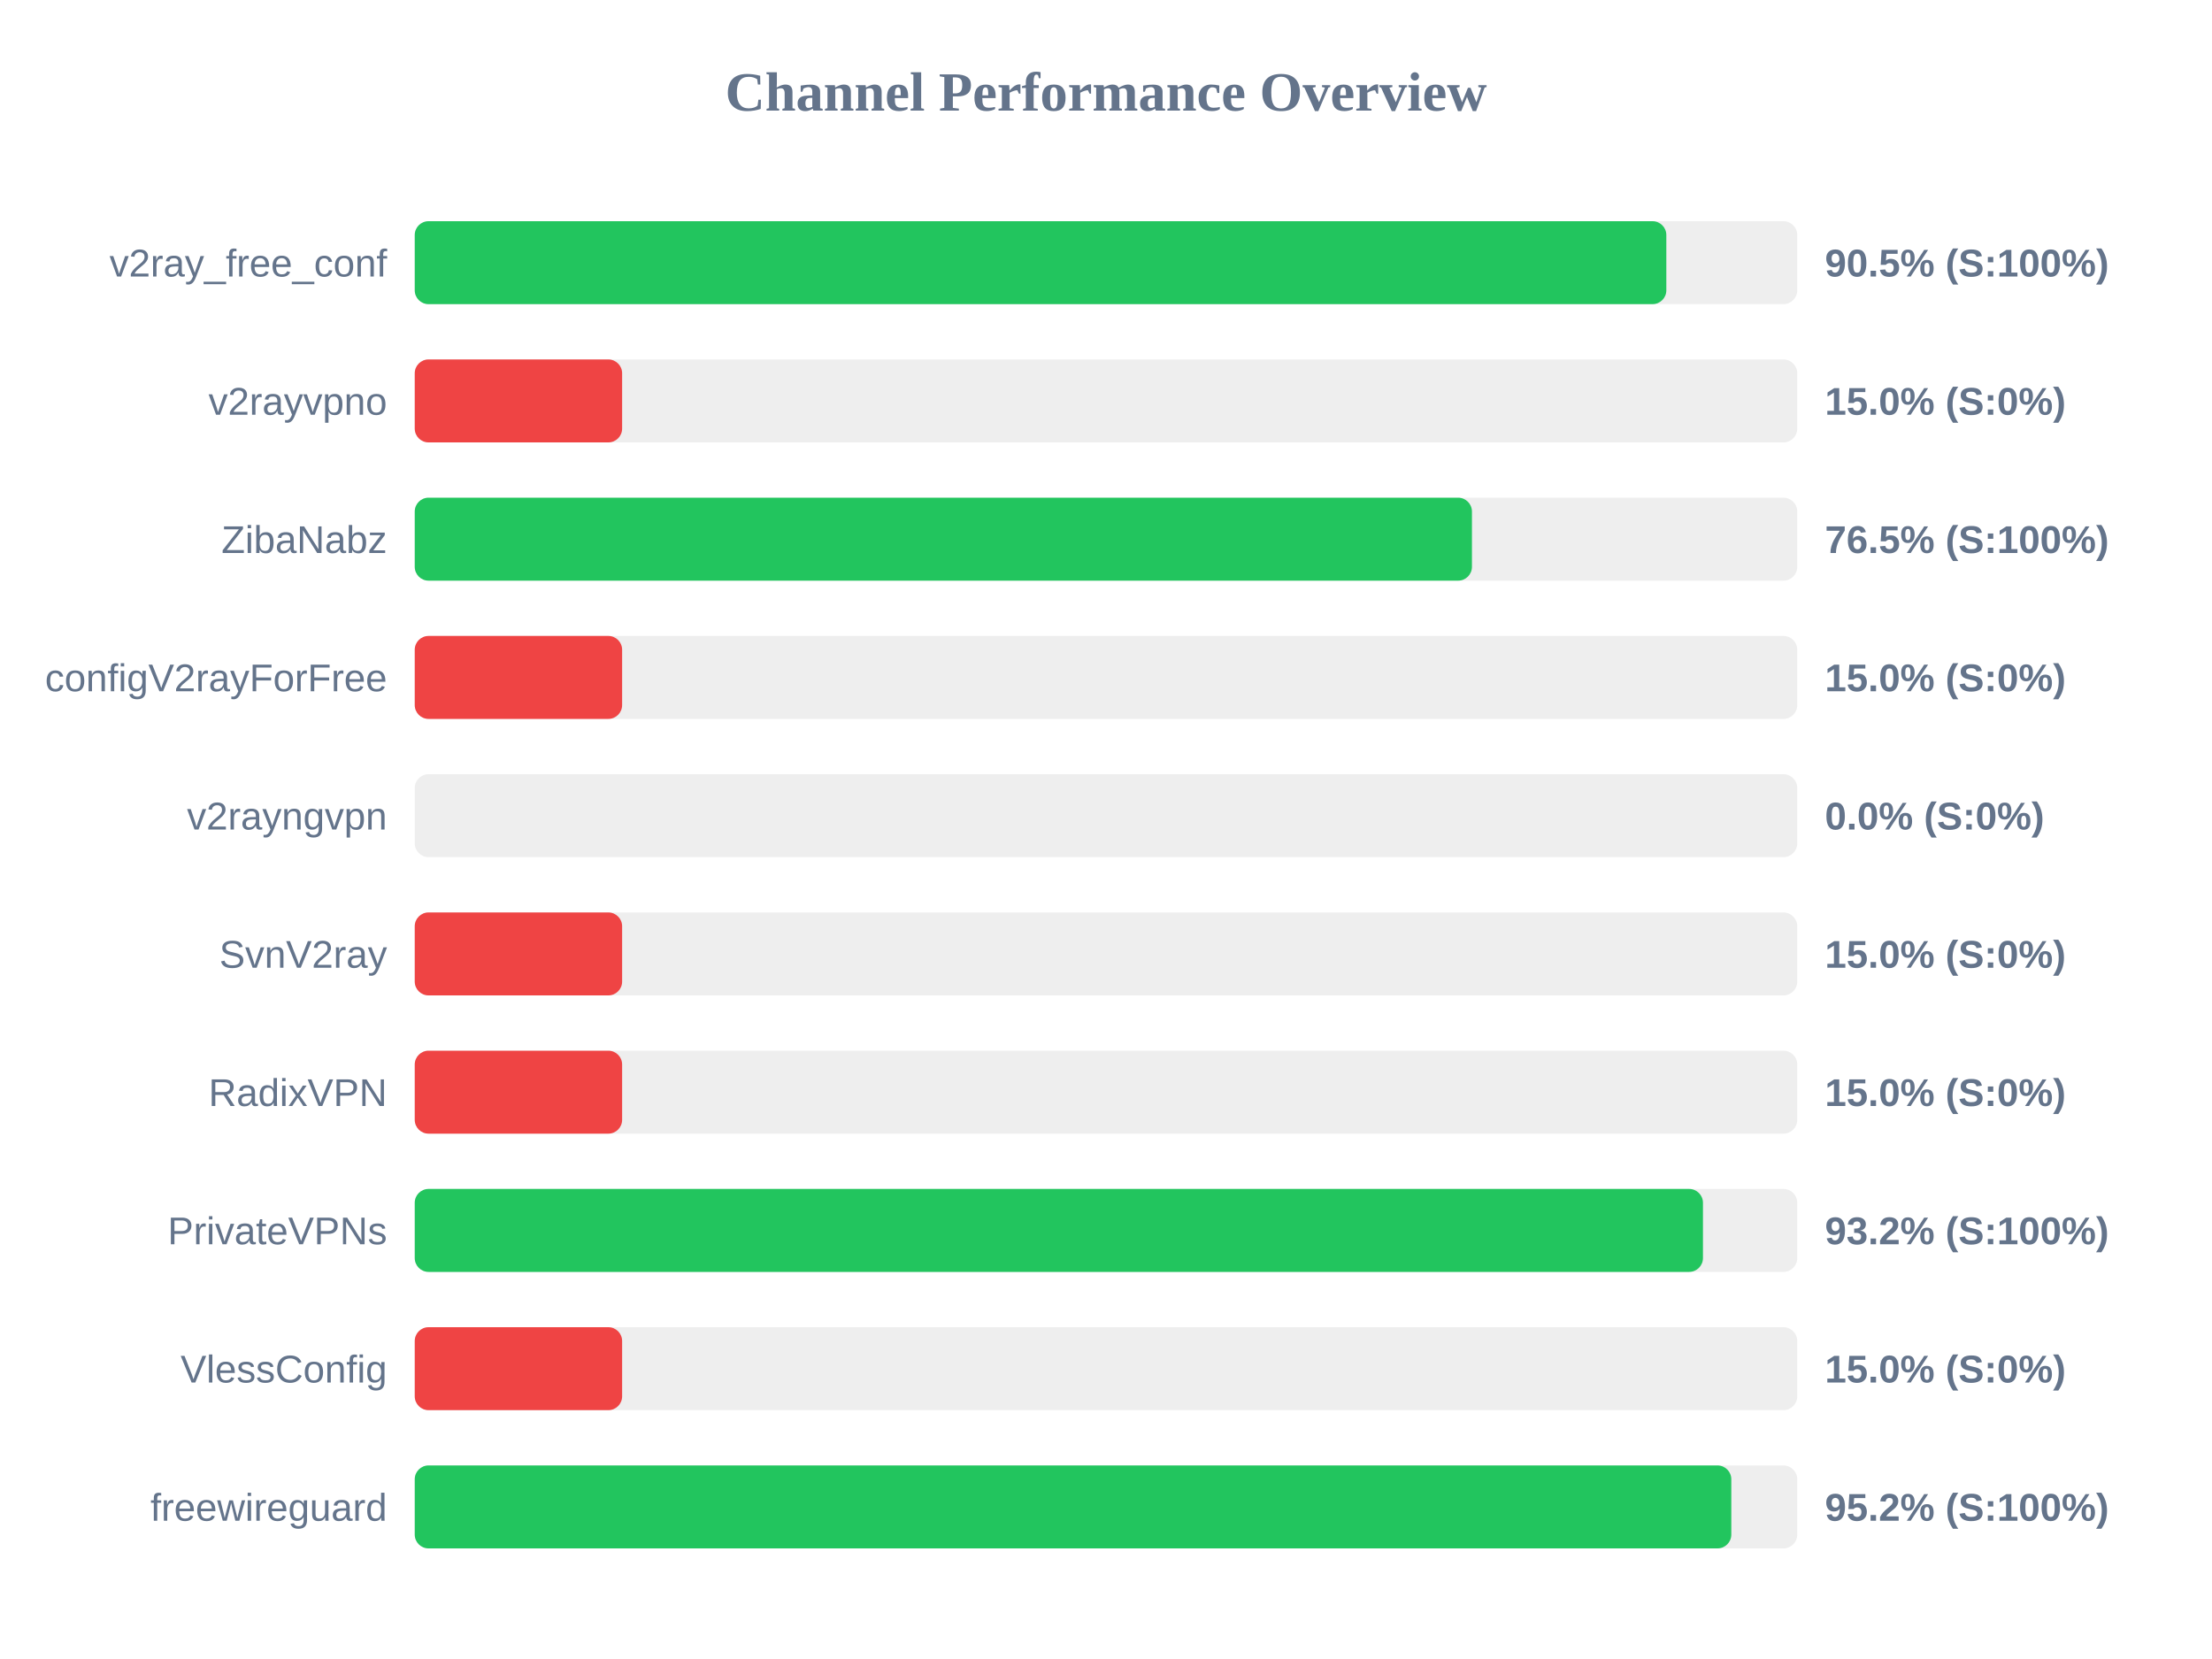
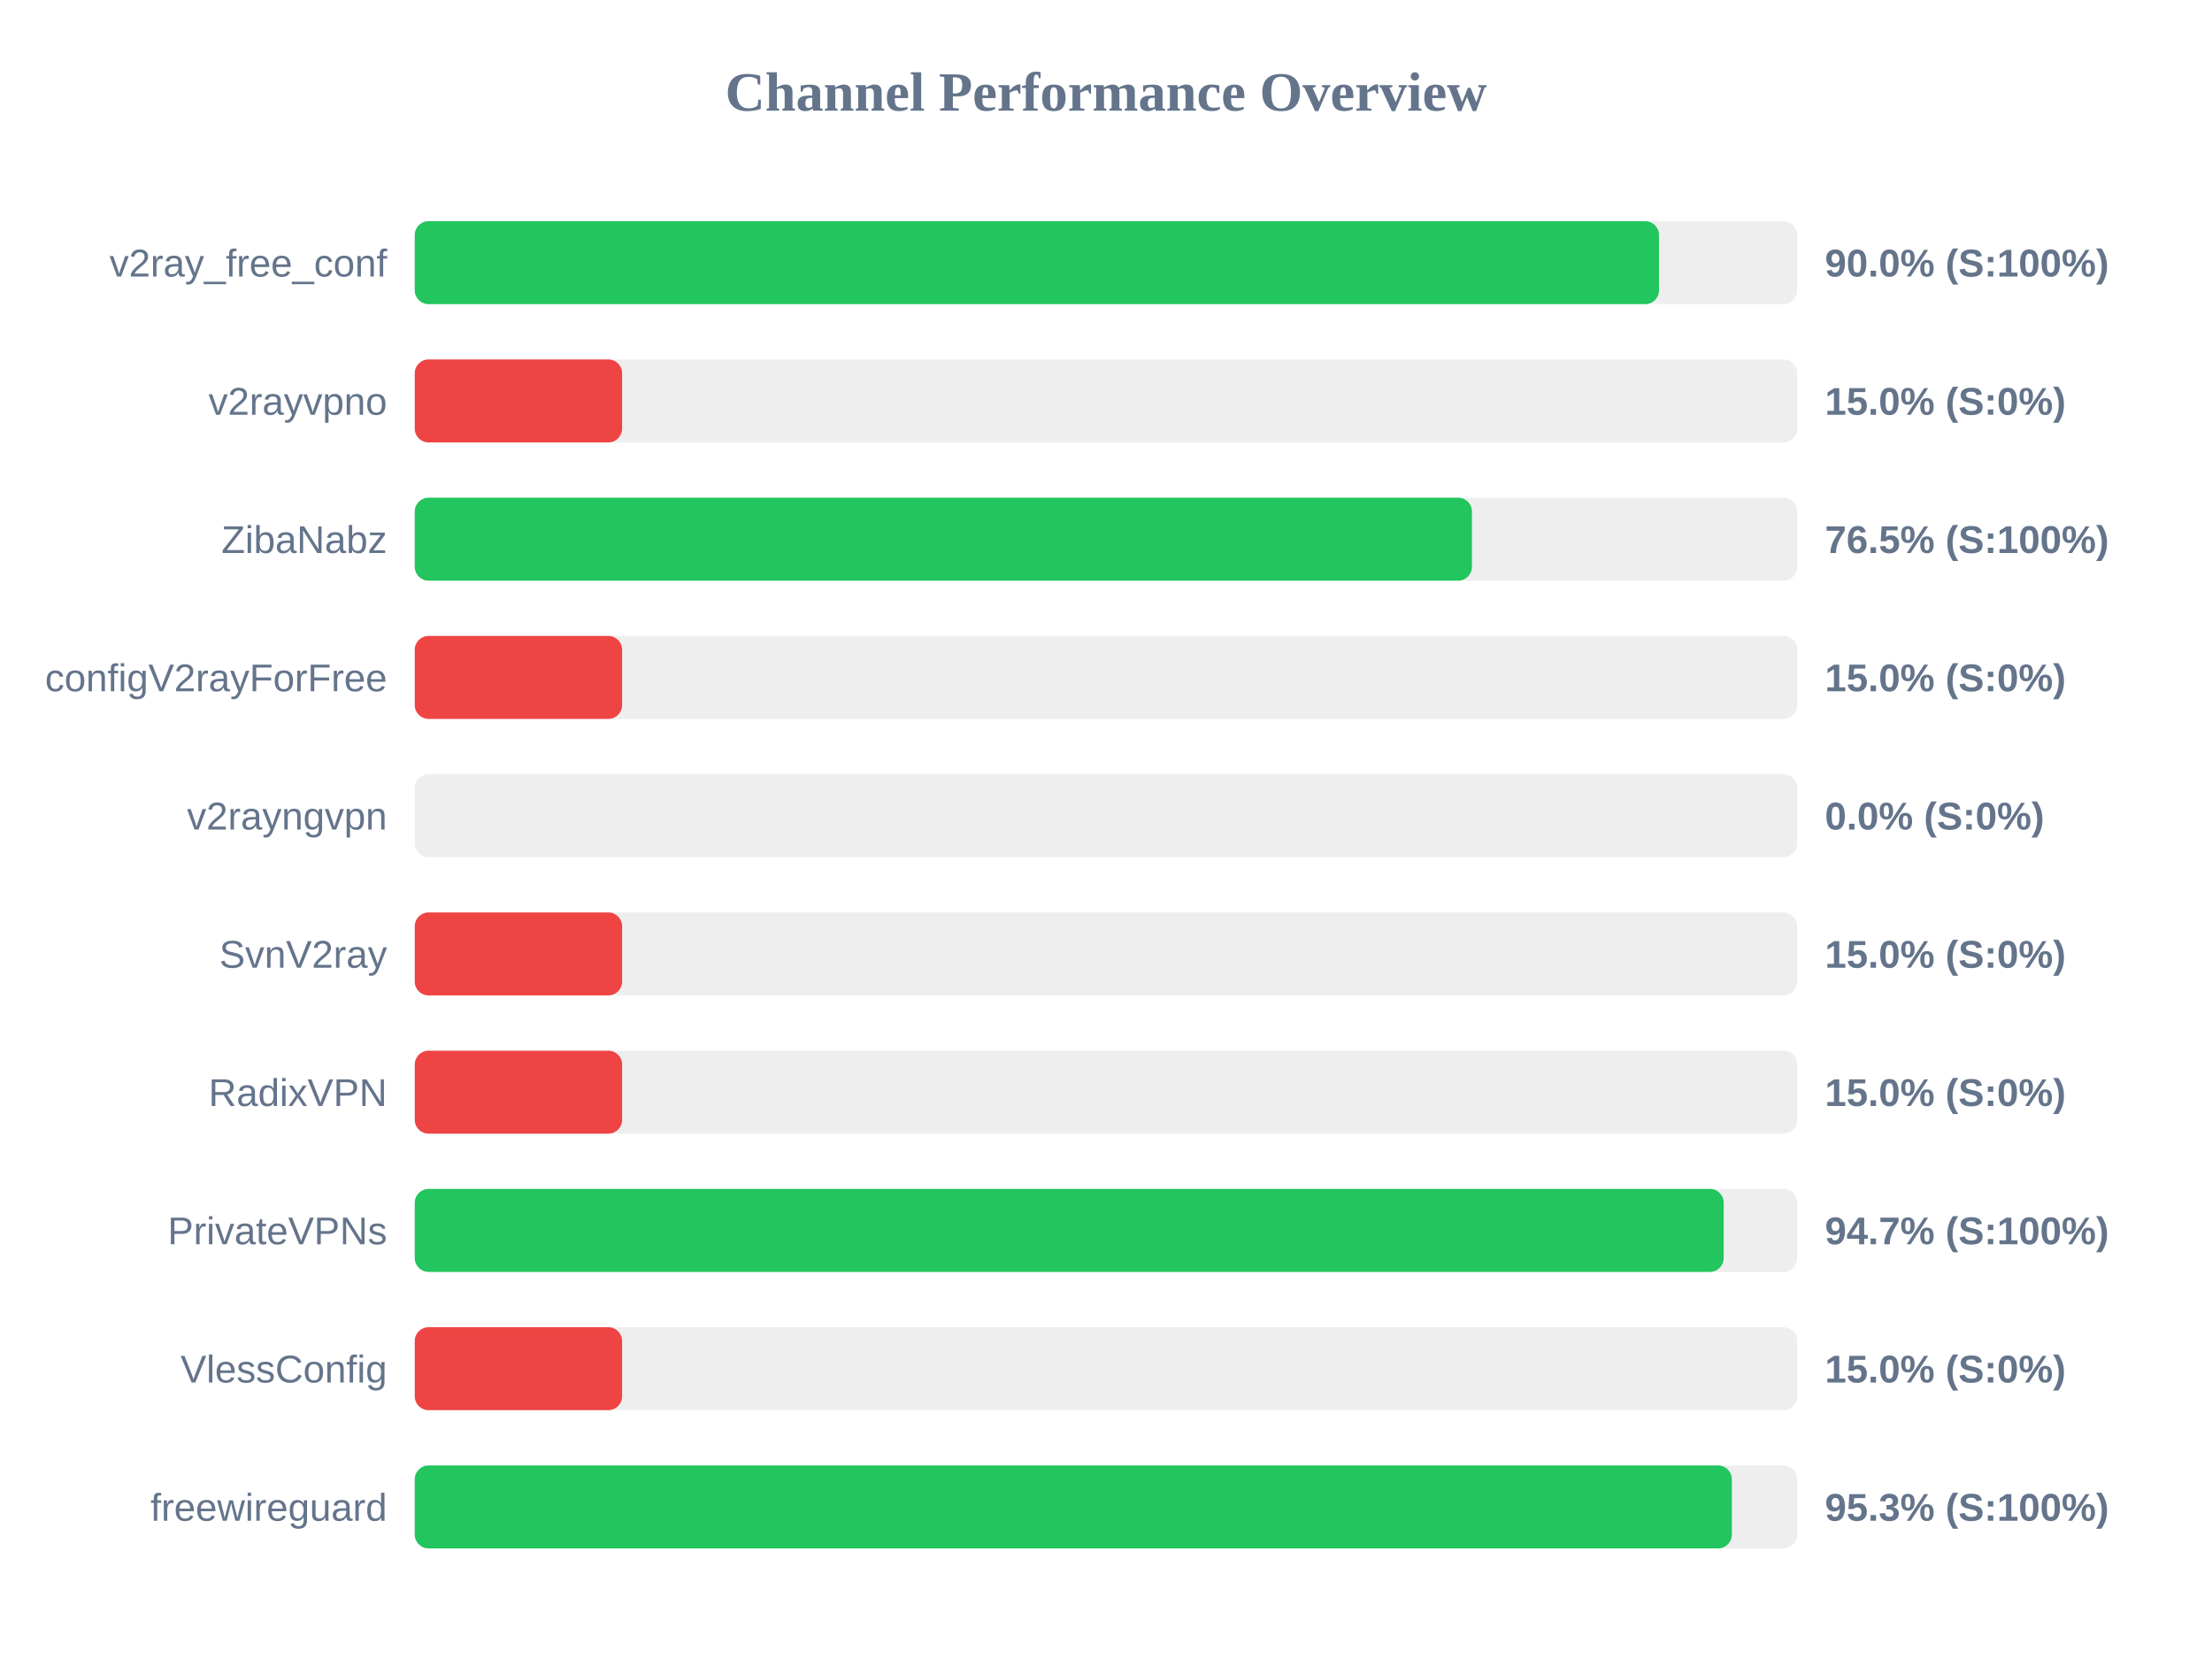
<svg xmlns="http://www.w3.org/2000/svg" width="800" height="600" version="1.1">
  <style>
        .row { font: 14px Arial; fill: #64748b; }
        .score { font: bold 14px Arial; fill: #64748b; }
    </style>
  <text x="400" y="40" text-anchor="middle" font-size="20px" font-weight="bold" fill="#64748b">Channel Performance Overview</text>
  <rect x="150" y="80" width="500" height="30" fill="#eee" rx="5" />
-   <rect x="150" y="80" width="452.65" height="30" fill="#22c55e" rx="5" />
+   <rect x="150" y="80" width="450.0" height="30" fill="#22c55e" rx="5" />
  <text x="140" y="100" text-anchor="end" class="row">v2ray_free_conf</text>
-   <text x="660" y="100" text-anchor="start" class="score">90.5% (S:100%)</text>
+   <text x="660" y="100" text-anchor="start" class="score">90.0% (S:100%)</text>
  <rect x="150" y="130" width="500" height="30" fill="#eee" rx="5" />
  <rect x="150" y="130" width="75.0" height="30" fill="#ef4444" rx="5" />
  <text x="140" y="150" text-anchor="end" class="row">v2rayvpno</text>
  <text x="660" y="150" text-anchor="start" class="score">15.0% (S:0%)</text>
  <rect x="150" y="180" width="500" height="30" fill="#eee" rx="5" />
  <rect x="150" y="180" width="382.35" height="30" fill="#22c55e" rx="5" />
  <text x="140" y="200" text-anchor="end" class="row">ZibaNabz</text>
  <text x="660" y="200" text-anchor="start" class="score">76.5% (S:100%)</text>
  <rect x="150" y="230" width="500" height="30" fill="#eee" rx="5" />
  <rect x="150" y="230" width="75.0" height="30" fill="#ef4444" rx="5" />
  <text x="140" y="250" text-anchor="end" class="row">configV2rayForFree</text>
  <text x="660" y="250" text-anchor="start" class="score">15.0% (S:0%)</text>
  <rect x="150" y="280" width="500" height="30" fill="#eee" rx="5" />
  <rect x="150" y="280" width="0.0" height="30" fill="#ef4444" rx="5" />
  <text x="140" y="300" text-anchor="end" class="row">v2rayngvpn</text>
  <text x="660" y="300" text-anchor="start" class="score">0.0% (S:0%)</text>
  <rect x="150" y="330" width="500" height="30" fill="#eee" rx="5" />
  <rect x="150" y="330" width="75.0" height="30" fill="#ef4444" rx="5" />
  <text x="140" y="350" text-anchor="end" class="row">SvnV2ray</text>
  <text x="660" y="350" text-anchor="start" class="score">15.0% (S:0%)</text>
  <rect x="150" y="380" width="500" height="30" fill="#eee" rx="5" />
  <rect x="150" y="380" width="75.0" height="30" fill="#ef4444" rx="5" />
  <text x="140" y="400" text-anchor="end" class="row">RadixVPN</text>
  <text x="660" y="400" text-anchor="start" class="score">15.0% (S:0%)</text>
  <rect x="150" y="430" width="500" height="30" fill="#eee" rx="5" />
-   <rect x="150" y="430" width="465.9" height="30" fill="#22c55e" rx="5" />
+   <rect x="150" y="430" width="473.4" height="30" fill="#22c55e" rx="5" />
  <text x="140" y="450" text-anchor="end" class="row">PrivateVPNs</text>
-   <text x="660" y="450" text-anchor="start" class="score">93.2% (S:100%)</text>
+   <text x="660" y="450" text-anchor="start" class="score">94.7% (S:100%)</text>
  <rect x="150" y="480" width="500" height="30" fill="#eee" rx="5" />
  <rect x="150" y="480" width="75.0" height="30" fill="#ef4444" rx="5" />
  <text x="140" y="500" text-anchor="end" class="row">VlessConfig</text>
  <text x="660" y="500" text-anchor="start" class="score">15.0% (S:0%)</text>
  <rect x="150" y="530" width="500" height="30" fill="#eee" rx="5" />
-   <rect x="150" y="530" width="476.15" height="30" fill="#22c55e" rx="5" />
+   <rect x="150" y="530" width="476.35" height="30" fill="#22c55e" rx="5" />
  <text x="140" y="550" text-anchor="end" class="row">freewireguard</text>
-   <text x="660" y="550" text-anchor="start" class="score">95.2% (S:100%)</text>
+   <text x="660" y="550" text-anchor="start" class="score">95.3% (S:100%)</text>
</svg>
